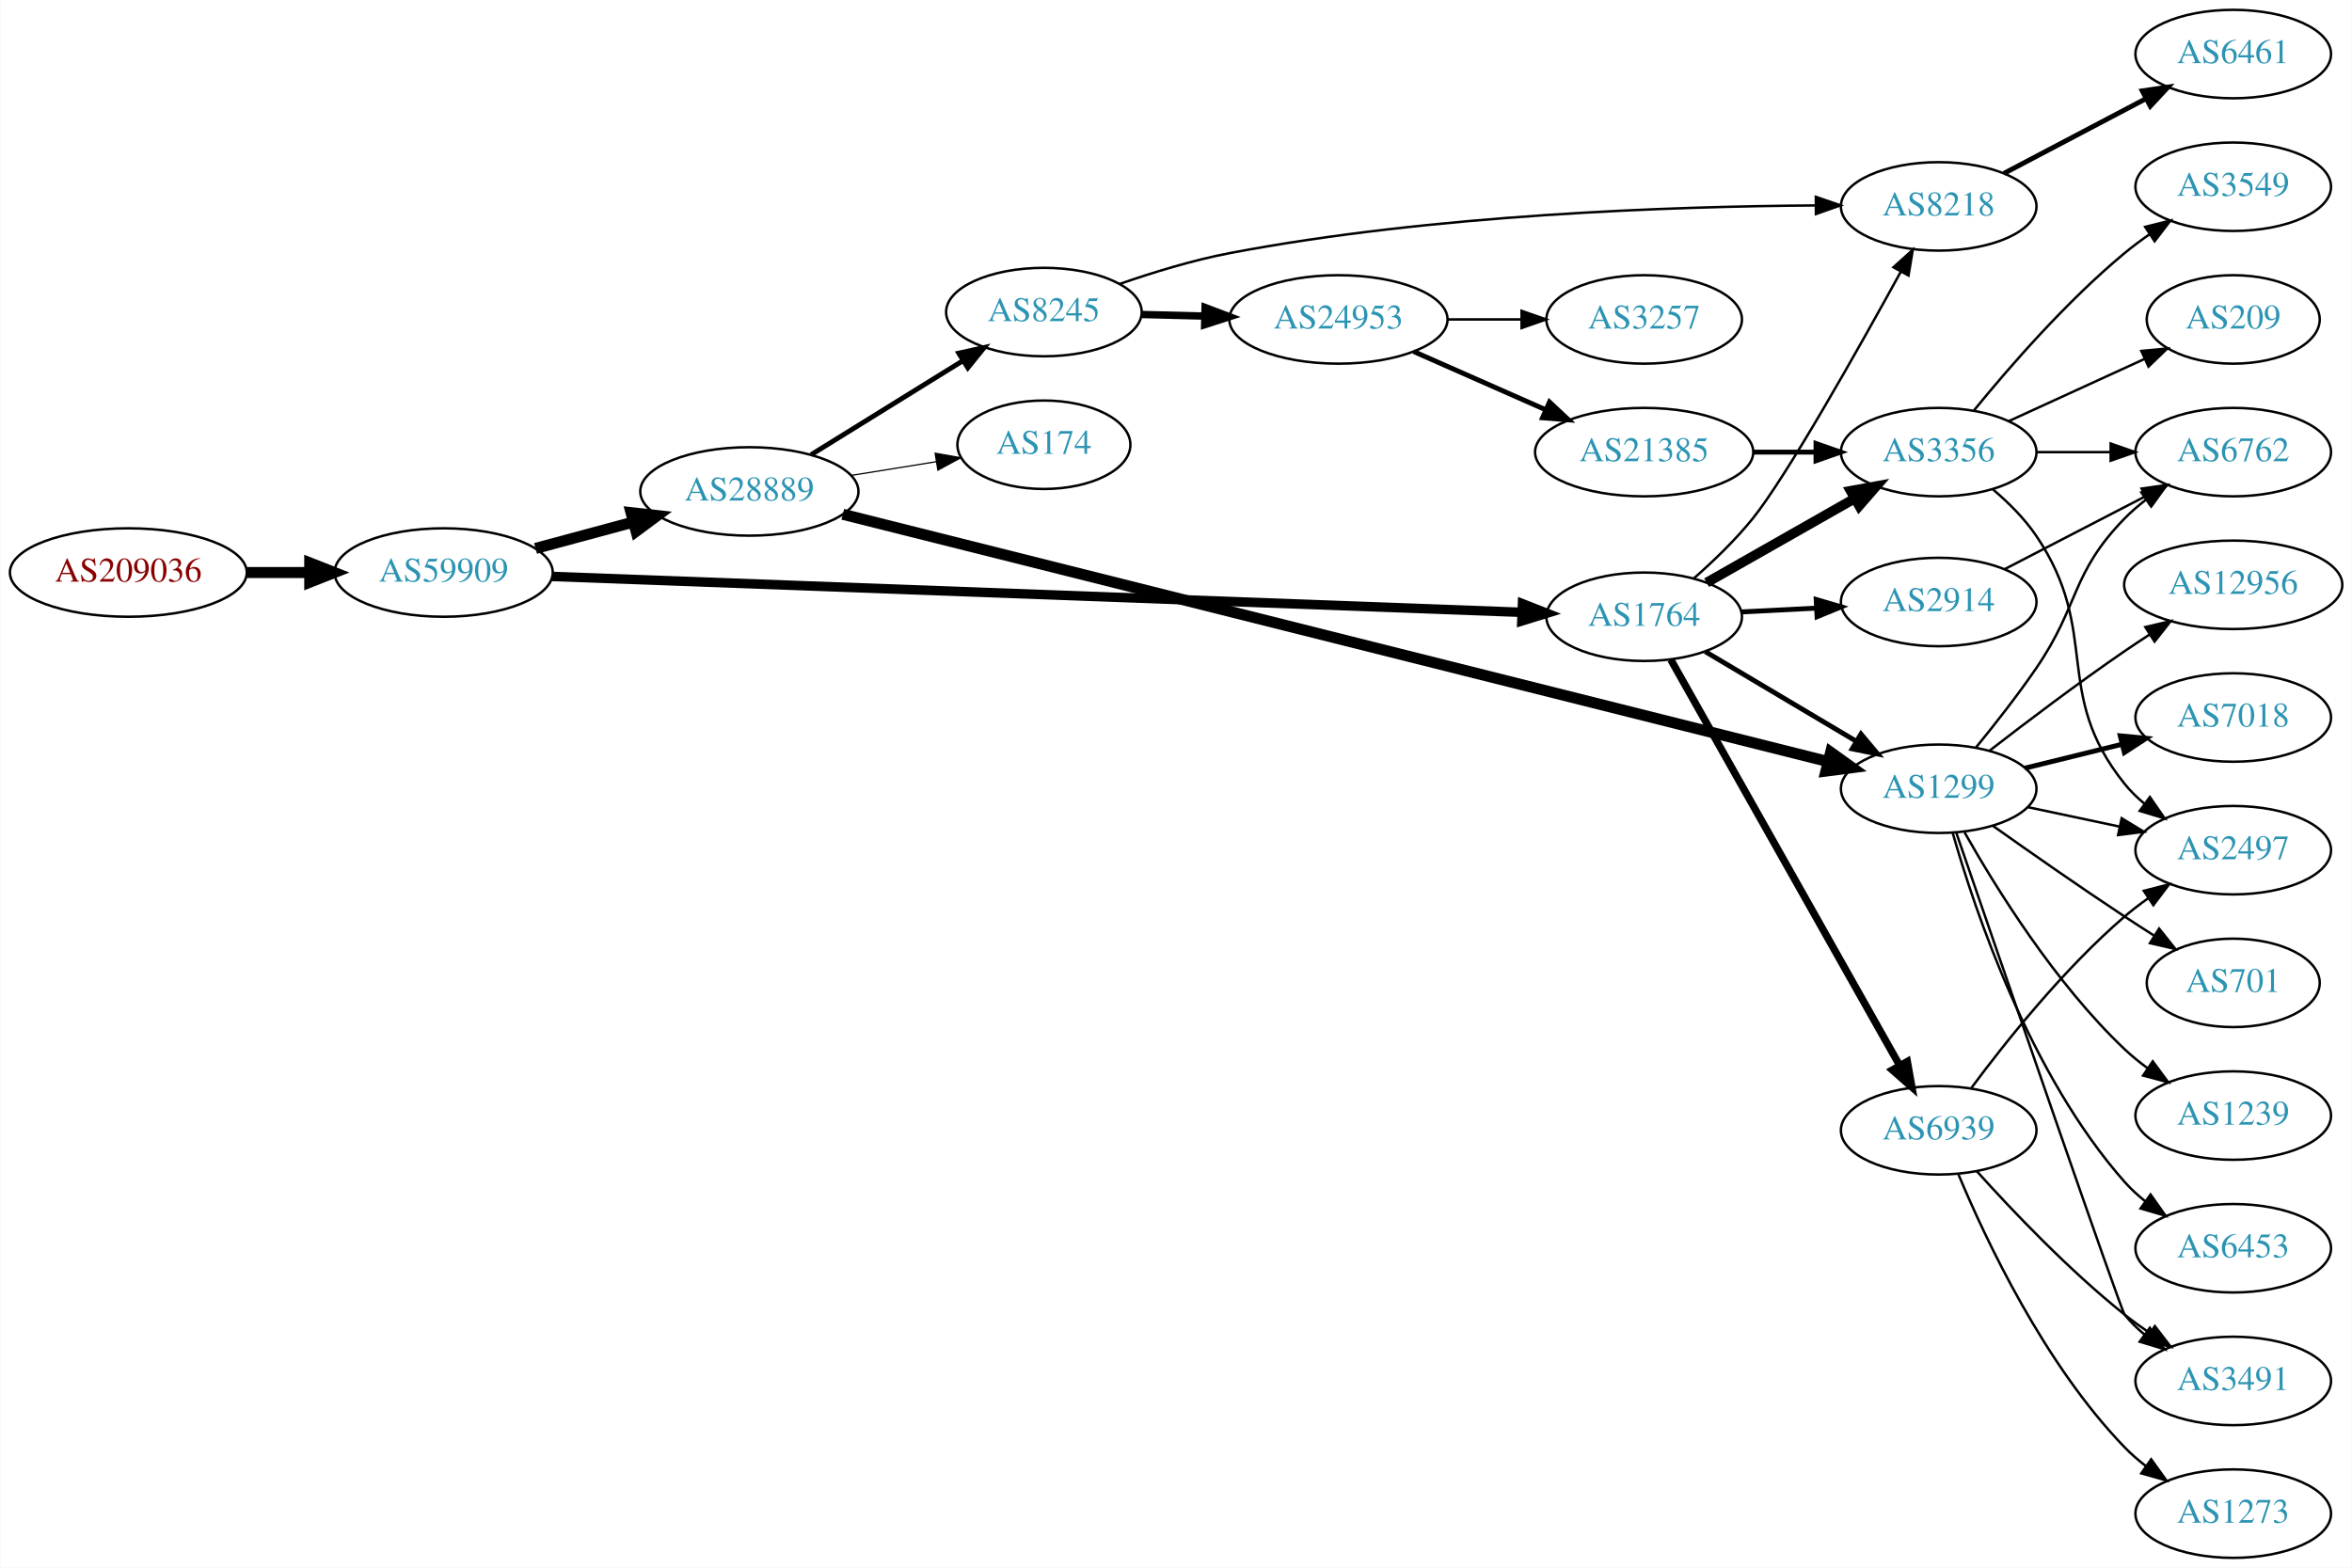
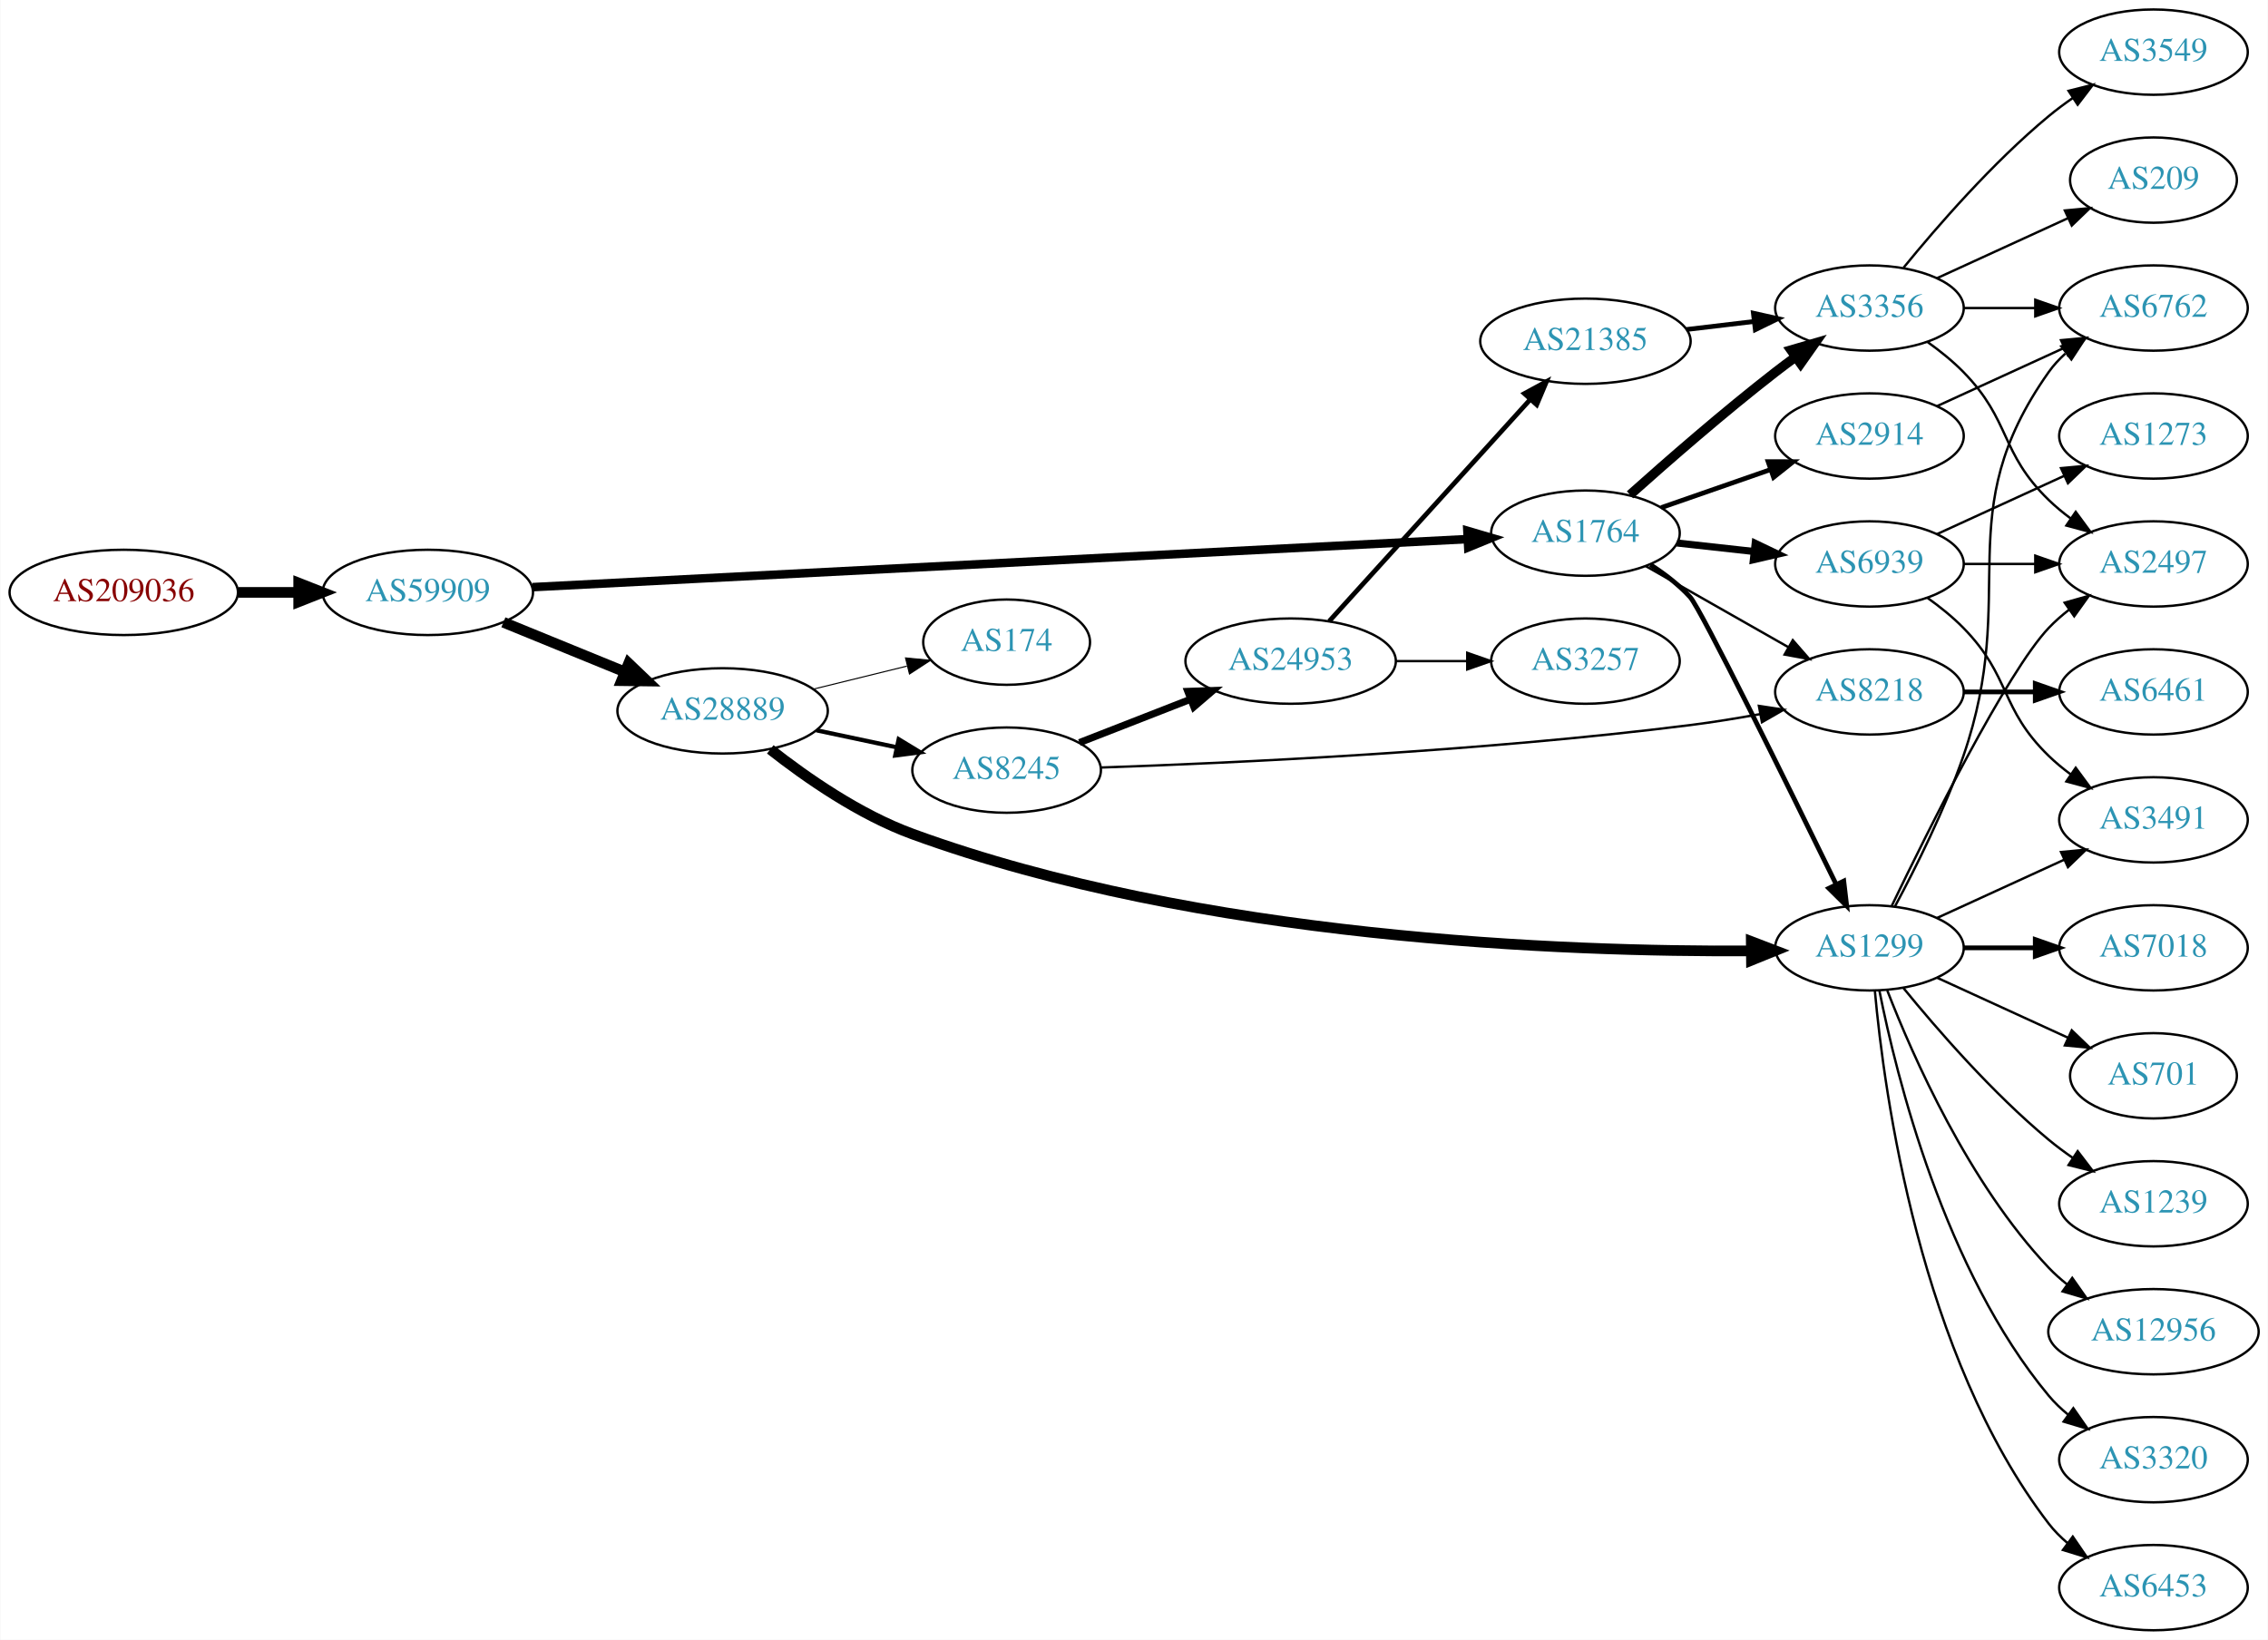
- <svg xmlns="http://www.w3.org/2000/svg" xmlns:xlink="http://www.w3.org/1999/xlink" width="957pt" height="638pt" viewBox="0.00 0.00 956.74 638.00">
-   <g id="graph0" class="graph" transform="scale(1 1) rotate(0) translate(4 634)">
-     <polygon fill="white" stroke="none" points="-4,4 -4,-634 952.738,-634 952.738,4 -4,4" />
+ <svg xmlns="http://www.w3.org/2000/svg" xmlns:xlink="http://www.w3.org/1999/xlink" width="957pt" height="692pt" viewBox="0.00 0.00 956.74 692.00">
+   <g id="graph0" class="graph" transform="scale(1 1) rotate(0) translate(4 688)">
+     <polygon fill="white" stroke="none" points="-4,4 -4,-688 952.738,-688 952.738,4 -4,4" />
    <g id="node1" class="node">
      <g id="a_node1">
        <a xlink:href="/asn/209036" xlink:title="AS209036 ~ Groebl Guenter [AT]">
-           <ellipse fill="#ffffff" stroke="black" cx="48.096" cy="-401" rx="48.192" ry="18" />
-           <text text-anchor="middle" x="48.096" y="-397.3" font-family="Times,serif" font-size="14.00" fill="#880000">AS209036</text>
+           <ellipse fill="#ffffff" stroke="black" cx="48.096" cy="-438" rx="48.192" ry="18" />
+           <text text-anchor="middle" x="48.096" y="-434.3" font-family="Times,serif" font-size="14.00" fill="#880000">AS209036</text>
        </a>
      </g>
    </g>
    <g id="node2" class="node">
      <g id="a_node2">
        <a xlink:href="/asn/59909" xlink:title="AS59909 ~ Tele-Tec GmbH [AT]">
-           <ellipse fill="#ffffff" stroke="black" cx="176.388" cy="-401" rx="44.393" ry="18" />
-           <text text-anchor="middle" x="176.388" y="-397.3" font-family="Times,serif" font-size="14.00" fill="#2c94b3">AS59909</text>
+           <ellipse fill="#ffffff" stroke="black" cx="176.388" cy="-438" rx="44.393" ry="18" />
+           <text text-anchor="middle" x="176.388" y="-434.3" font-family="Times,serif" font-size="14.00" fill="#2c94b3">AS59909</text>
        </a>
      </g>
    </g>
    <g id="edge1" class="edge">
-       <path fill="none" stroke="black" stroke-width="4.5" d="M96.481,-401C104.742,-401 113.386,-401 121.799,-401" />
-       <polygon fill="black" stroke="black" stroke-width="4.5" points="121.904,-404.938 131.904,-401 121.904,-397.063 121.904,-404.938" />
+       <path fill="none" stroke="black" stroke-width="4.5" d="M96.481,-438C104.742,-438 113.386,-438 121.799,-438" />
+       <polygon fill="black" stroke="black" stroke-width="4.5" points="121.904,-441.938 131.904,-438 121.904,-434.063 121.904,-441.938" />
    </g>
    <g id="node3" class="node">
      <g id="a_node3">
        <a xlink:href="/asn/28889" xlink:title="AS28889 ~ LINZNET-AS [AT]">
-           <ellipse fill="#ffffff" stroke="black" cx="300.78" cy="-434" rx="44.393" ry="18" />
-           <text text-anchor="middle" x="300.78" y="-430.3" font-family="Times,serif" font-size="14.00" fill="#2c94b3">AS28889</text>
+           <ellipse fill="#ffffff" stroke="black" cx="300.78" cy="-388" rx="44.393" ry="18" />
+           <text text-anchor="middle" x="300.78" y="-384.3" font-family="Times,serif" font-size="14.00" fill="#2c94b3">AS28889</text>
        </a>
      </g>
    </g>
    <g id="edge2" class="edge">
-       <path fill="none" stroke="black" stroke-width="4.5" d="M213.778,-410.812C226.243,-414.173 240.362,-417.98 253.503,-421.523" />
-       <polygon fill="black" stroke="black" stroke-width="4.5" points="252.638,-425.367 263.318,-424.169 254.688,-417.764 252.638,-425.367" />
+       <path fill="none" stroke="black" stroke-width="4.5" d="M208.272,-425.383C223.782,-419.047 242.767,-411.291 259.416,-404.489" />
+       <polygon fill="black" stroke="black" stroke-width="4.5" points="261.137,-408.04 268.905,-400.613 258.158,-400.75 261.137,-408.04" />
    </g>
    <g id="node4" class="node">
      <g id="a_node4">
        <a xlink:href="/asn/1764" xlink:title="AS1764 ~ NEXTLAYER-AS [AT]">
-           <ellipse fill="#ffffff" stroke="black" cx="664.857" cy="-383" rx="39.794" ry="18" />
-           <text text-anchor="middle" x="664.857" y="-379.3" font-family="Times,serif" font-size="14.00" fill="#2c94b3">AS1764</text>
+           <ellipse fill="#ffffff" stroke="black" cx="664.857" cy="-463" rx="39.794" ry="18" />
+           <text text-anchor="middle" x="664.857" y="-459.3" font-family="Times,serif" font-size="14.00" fill="#2c94b3">AS1764</text>
        </a>
      </g>
    </g>
    <g id="edge3" class="edge">
-       <path fill="none" stroke="black" stroke-width="3.857" d="M220.558,-399.403C310.996,-396.056 519.825,-388.329 615,-384.808" />
-       <polygon fill="black" stroke="black" stroke-width="3.857" points="615.349,-388.297 625.213,-384.43 615.09,-381.302 615.349,-388.297" />
+       <path fill="none" stroke="black" stroke-width="3.6" d="M220.558,-440.219C310.996,-444.866 519.825,-455.598 615,-460.489" />
+       <polygon fill="black" stroke="black" stroke-width="3.6" points="615.046,-463.996 625.213,-461.014 615.405,-457.005 615.046,-463.996" />
    </g>
    <g id="node5" class="node">
      <g id="a_node5">
-         <a xlink:href="/asn/174" xlink:title="AS174 ~ Cogent Communications [US]">
-           <ellipse fill="#ffffff" stroke="black" cx="420.622" cy="-453" rx="35.194" ry="18" />
-           <text text-anchor="middle" x="420.622" y="-449.3" font-family="Times,serif" font-size="14.00" fill="#2c94b3">AS174</text>
+         <a xlink:href="/asn/8245" xlink:title="AS8245 ~ Video-Broadcast GmbH [AT]">
+           <ellipse fill="#ffffff" stroke="black" cx="420.622" cy="-363" rx="39.794" ry="18" />
+           <text text-anchor="middle" x="420.622" y="-359.3" font-family="Times,serif" font-size="14.00" fill="#2c94b3">AS8245</text>
        </a>
      </g>
    </g>
    <g id="edge4" class="edge">
-       <path fill="none" stroke="black" stroke-width="0.5" d="M342.334,-440.539C353.447,-442.33 365.527,-444.278 376.764,-446.09" />
-       <polygon fill="black" stroke="black" stroke-width="0.5" points="376.364,-449.571 386.794,-447.707 377.479,-442.66 376.364,-449.571" />
+       <path fill="none" stroke="black" stroke-width="1.8" d="M340.366,-379.814C351.158,-377.524 362.988,-375.015 374.14,-372.649" />
+       <polygon fill="black" stroke="black" stroke-width="1.8" points="375.085,-376.026 384.141,-370.527 373.632,-369.179 375.085,-376.026" />
    </g>
    <g id="node6" class="node">
      <g id="a_node6">
-         <a xlink:href="/asn/1299" xlink:title="AS1299 ~ Telia Carrier [EU]">
-           <ellipse fill="#ffffff" stroke="black" cx="784.7" cy="-313" rx="39.794" ry="18" />
-           <text text-anchor="middle" x="784.7" y="-309.3" font-family="Times,serif" font-size="14.00" fill="#2c94b3">AS1299</text>
+         <a xlink:href="/asn/174" xlink:title="AS174 ~ Cogent Communications [US]">
+           <ellipse fill="#ffffff" stroke="black" cx="420.622" cy="-417" rx="35.194" ry="18" />
+           <text text-anchor="middle" x="420.622" y="-413.3" font-family="Times,serif" font-size="14.00" fill="#2c94b3">AS174</text>
        </a>
      </g>
    </g>
    <g id="edge5" class="edge">
-       <path fill="none" stroke="black" stroke-width="4.5" d="M338.795,-424.706C426.303,-402.735 645.629,-347.667 739.714,-324.044" />
-       <polygon fill="black" stroke="black" stroke-width="4.5" points="740.747,-327.844 749.487,-321.59 738.829,-320.206 740.747,-327.844" />
+       <path fill="none" stroke="black" stroke-width="0.45" d="M339.066,-397.176C351.623,-400.266 365.702,-403.731 378.535,-406.889" />
+       <polygon fill="black" stroke="black" stroke-width="0.45" points="377.96,-410.352 388.506,-409.343 379.632,-403.554 377.96,-410.352" />
    </g>
    <g id="node7" class="node">
      <g id="a_node7">
-         <a xlink:href="/asn/8245" xlink:title="AS8245 ~ Video-Broadcast GmbH [AT]">
-           <ellipse fill="#ffffff" stroke="black" cx="420.622" cy="-507" rx="39.794" ry="18" />
-           <text text-anchor="middle" x="420.622" y="-503.3" font-family="Times,serif" font-size="14.00" fill="#2c94b3">AS8245</text>
+         <a xlink:href="/asn/1299" xlink:title="AS1299 ~ Telia Carrier [EU]">
+           <ellipse fill="#ffffff" stroke="black" cx="784.7" cy="-288" rx="39.794" ry="18" />
+           <text text-anchor="middle" x="784.7" y="-284.3" font-family="Times,serif" font-size="14.00" fill="#2c94b3">AS1299</text>
        </a>
      </g>
    </g>
    <g id="edge6" class="edge">
-       <path fill="none" stroke="black" stroke-width="2" d="M325.911,-448.949C343.78,-460.018 368.299,-475.206 387.775,-487.271" />
-       <polygon fill="black" stroke="black" stroke-width="2" points="385.982,-490.278 396.326,-492.569 389.668,-484.327 385.982,-490.278" />
+       <path fill="none" stroke="black" stroke-width="4.5" d="M320.899,-371.759C336.139,-359.771 358.57,-344.174 380.976,-336 502.432,-291.691 656.837,-286.249 734.444,-286.715" />
+       <polygon fill="black" stroke="black" stroke-width="4.5" points="734.836,-290.656 744.874,-286.816 734.913,-282.782 734.836,-290.656" />
    </g>
    <g id="edge22" class="edge">
-       <path fill="none" stroke="black" stroke-width="2" d="M689.704,-368.834C707.354,-358.35 731.606,-343.944 751.054,-332.392" />
-       <polygon fill="black" stroke="black" stroke-width="2" points="753.078,-335.261 759.888,-327.144 749.503,-329.242 753.078,-335.261" />
+       <path fill="none" stroke="black" stroke-width="2" d="M692.272,-449.673C698.278,-445.823 704.284,-441.226 709.053,-436 713.531,-431.092 750.401,-356.232 770.594,-314.909" />
+       <polygon fill="black" stroke="black" stroke-width="2" points="773.862,-316.192 775.103,-305.67 767.571,-313.122 773.862,-316.192" />
    </g>
    <g id="node9" class="node">
      <g id="a_node9">
        <a xlink:href="/asn/8218" xlink:title="AS8218 ~ legacy Neotelecoms [FR]">
-           <ellipse fill="#ffffff" stroke="black" cx="784.7" cy="-550" rx="39.794" ry="18" />
-           <text text-anchor="middle" x="784.7" y="-546.3" font-family="Times,serif" font-size="14.00" fill="#2c94b3">AS8218</text>
-         </a>
-       </g>
-     </g>
-     <g id="edge23" class="edge">
-       <path fill="none" stroke="black" d="M685.103,-398.644C693.038,-405.624 702.005,-414.241 709.053,-423 722.843,-440.138 751.805,-491.587 769.323,-523.498" />
-       <polygon fill="black" stroke="black" points="766.281,-525.231 774.15,-532.325 772.423,-521.872 766.281,-525.231" />
+           <ellipse fill="#ffffff" stroke="black" cx="784.7" cy="-396" rx="39.794" ry="18" />
+           <text text-anchor="middle" x="784.7" y="-392.3" font-family="Times,serif" font-size="14.00" fill="#2c94b3">AS8218</text>
+         </a>
+       </g>
+     </g>
+     <g id="edge25" class="edge">
+       <path fill="none" stroke="black" d="M690.274,-449.118C707.734,-439.191 731.434,-425.716 750.595,-414.822" />
+       <polygon fill="black" stroke="black" points="752.35,-417.85 759.314,-409.865 748.891,-411.765 752.35,-417.85" />
    </g>
    <g id="node12" class="node">
      <g id="a_node12">
        <a xlink:href="/asn/3356" xlink:title="AS3356 ~ Level 3 Parent, LLC [US]">
-           <ellipse fill="#ffffff" stroke="black" cx="784.7" cy="-450" rx="39.794" ry="18" />
-           <text text-anchor="middle" x="784.7" y="-446.3" font-family="Times,serif" font-size="14.00" fill="#2c94b3">AS3356</text>
-         </a>
-       </g>
-     </g>
-     <g id="edge25" class="edge">
-       <path fill="none" stroke="black" stroke-width="4" d="M690.274,-396.882C707.734,-406.809 731.434,-420.284 750.595,-431.178" />
-       <polygon fill="black" stroke="black" stroke-width="4" points="748.891,-434.235 759.314,-436.135 752.35,-428.15 748.891,-434.235" />
+           <ellipse fill="#ffffff" stroke="black" cx="784.7" cy="-558" rx="39.794" ry="18" />
+           <text text-anchor="middle" x="784.7" y="-554.3" font-family="Times,serif" font-size="14.00" fill="#2c94b3">AS3356</text>
+         </a>
+       </g>
+     </g>
+     <g id="edge24" class="edge">
+       <path fill="none" stroke="black" stroke-width="4" d="M683.671,-479.191C699.448,-493.311 723.286,-514.119 745.053,-531 747.788,-533.121 750.673,-535.278 753.585,-537.401" />
+       <polygon fill="black" stroke="black" stroke-width="4" points="751.586,-540.274 761.758,-543.236 755.654,-534.577 751.586,-540.274" />
    </g>
    <g id="node22" class="node">
      <g id="a_node22">
        <a xlink:href="/asn/2914" xlink:title="AS2914 ~ NTT America, Inc. [US]">
-           <ellipse fill="#ffffff" stroke="black" cx="784.7" cy="-389" rx="39.794" ry="18" />
-           <text text-anchor="middle" x="784.7" y="-385.3" font-family="Times,serif" font-size="14.00" fill="#2c94b3">AS2914</text>
+           <ellipse fill="#ffffff" stroke="black" cx="784.7" cy="-504" rx="39.794" ry="18" />
+           <text text-anchor="middle" x="784.7" y="-500.3" font-family="Times,serif" font-size="14.00" fill="#2c94b3">AS2914</text>
        </a>
      </g>
    </g>
    <g id="edge21" class="edge">
-       <path fill="none" stroke="black" stroke-width="2" d="M704.443,-384.965C714.21,-385.462 724.826,-386.002 735.02,-386.521" />
-       <polygon fill="black" stroke="black" stroke-width="2" points="734.862,-390.018 745.027,-387.031 735.218,-383.027 734.862,-390.018" />
+       <path fill="none" stroke="black" stroke-width="2" d="M696.819,-473.772C710.915,-478.677 727.792,-484.548 742.905,-489.807" />
+       <polygon fill="black" stroke="black" stroke-width="2" points="741.941,-493.177 752.535,-493.157 744.241,-486.566 741.941,-493.177" />
    </g>
    <g id="node23" class="node">
      <g id="a_node23">
        <a xlink:href="/asn/6939" xlink:title="AS6939 ~ Hurricane Electric LLC [US]">
-           <ellipse fill="#ffffff" stroke="black" cx="784.7" cy="-174" rx="39.794" ry="18" />
-           <text text-anchor="middle" x="784.7" y="-170.3" font-family="Times,serif" font-size="14.00" fill="#2c94b3">AS6939</text>
-         </a>
-       </g>
-     </g>
-     <g id="edge24" class="edge">
-       <path fill="none" stroke="black" stroke-width="3" d="M675.701,-365.54C696.367,-328.888 744.374,-243.746 768.82,-200.39" />
-       <polygon fill="black" stroke="black" stroke-width="3" points="771.937,-201.987 773.8,-191.557 765.84,-198.549 771.937,-201.987" />
+           <ellipse fill="#ffffff" stroke="black" cx="784.7" cy="-450" rx="39.794" ry="18" />
+           <text text-anchor="middle" x="784.7" y="-446.3" font-family="Times,serif" font-size="14.00" fill="#2c94b3">AS6939</text>
+         </a>
+       </g>
+     </g>
+     <g id="edge23" class="edge">
+       <path fill="none" stroke="black" stroke-width="3" d="M703.467,-458.851C713.778,-457.713 725.096,-456.465 735.896,-455.274" />
+       <polygon fill="black" stroke="black" stroke-width="3" points="736.487,-458.73 746.043,-454.154 735.719,-451.772 736.487,-458.73" />
+     </g>
+     <g id="node8" class="node">
+       <g id="a_node8">
+         <a xlink:href="/asn/24953" xlink:title="AS24953 ~ AS MACRO: AS-24953 (customers) [AT]">
+           <ellipse fill="#ffffff" stroke="black" cx="540.465" cy="-409" rx="44.393" ry="18" />
+           <text text-anchor="middle" x="540.465" y="-405.3" font-family="Times,serif" font-size="14.00" fill="#2c94b3">AS24953</text>
+         </a>
+       </g>
+     </g>
+     <g id="edge7" class="edge">
+       <path fill="none" stroke="black" stroke-width="3" d="M451.359,-374.608C465.588,-380.162 482.855,-386.902 498.319,-392.939" />
+       <polygon fill="black" stroke="black" stroke-width="3" points="497.084,-396.214 507.672,-396.59 499.629,-389.693 497.084,-396.214" />
+     </g>
+     <g id="edge8" class="edge">
+       <path fill="none" stroke="black" d="M460.35,-364.093C515.688,-365.986 620.489,-370.808 709.053,-382 718.665,-383.215 728.908,-384.885 738.629,-386.65" />
+       <polygon fill="black" stroke="black" points="738.048,-390.102 748.522,-388.508 739.34,-383.222 738.048,-390.102" />
+     </g>
+     <g id="node13" class="node">
+       <g id="a_node13">
+         <a xlink:href="/asn/6453" xlink:title="AS6453 ~ TATA COMMUNICATIONS (AMERICA) INC [US]">
+           <ellipse fill="#ffffff" stroke="black" cx="904.542" cy="-18" rx="39.794" ry="18" />
+           <text text-anchor="middle" x="904.542" y="-14.3" font-family="Times,serif" font-size="14.00" fill="#2c94b3">AS6453</text>
+         </a>
+       </g>
+     </g>
+     <g id="edge12" class="edge">
+       <path fill="none" stroke="black" d="M786.983,-269.883C790.882,-226.668 805.899,-115.869 860.346,-45 862.636,-42.02 865.356,-39.284 868.3,-36.795" />
+       <polygon fill="black" stroke="black" points="870.494,-39.527 876.477,-30.782 866.347,-33.888 870.494,-39.527" />
    </g>
    <g id="node14" class="node">
      <g id="a_node14">
-         <a xlink:href="/asn/2497" xlink:title="AS2497 ~ Internet Initiative Japan Inc. [JP]">
+         <a xlink:href="/asn/7018" xlink:title="AS7018 ~ AT&amp;T Services, Inc. [US]">
          <ellipse fill="#ffffff" stroke="black" cx="904.542" cy="-288" rx="39.794" ry="18" />
-           <text text-anchor="middle" x="904.542" y="-284.3" font-family="Times,serif" font-size="14.00" fill="#2c94b3">AS2497</text>
+           <text text-anchor="middle" x="904.542" y="-284.3" font-family="Times,serif" font-size="14.00" fill="#2c94b3">AS7018</text>
        </a>
      </g>
    </g>
    <g id="edge13" class="edge">
-       <path fill="none" stroke="black" d="M821.056,-305.499C832.709,-303.027 845.833,-300.243 858.128,-297.634" />
-       <polygon fill="black" stroke="black" points="859.154,-300.995 868.21,-295.496 857.702,-294.147 859.154,-300.995" />
+       <path fill="none" stroke="black" stroke-width="2" d="M824.612,-288C834.166,-288 844.515,-288 854.478,-288" />
+       <polygon fill="black" stroke="black" stroke-width="2" points="854.67,-291.5 864.67,-288 854.67,-284.5 854.67,-291.5" />
    </g>
    <g id="node15" class="node">
      <g id="a_node15">
-         <a xlink:href="/asn/12956" xlink:title="AS12956 ~ TELXIUS [ES]">
-           <ellipse fill="#ffffff" stroke="black" cx="904.542" cy="-396" rx="44.393" ry="18" />
-           <text text-anchor="middle" x="904.542" y="-392.3" font-family="Times,serif" font-size="14.00" fill="#2c94b3">AS12956</text>
-         </a>
-       </g>
-     </g>
-     <g id="edge14" class="edge">
-       <path fill="none" stroke="black" d="M805.324,-328.442C820.187,-339.959 841.24,-355.897 860.346,-369 863.617,-371.243 867.067,-373.529 870.534,-375.773" />
-       <polygon fill="black" stroke="black" points="868.776,-378.803 879.091,-381.22 872.535,-372.898 868.776,-378.803" />
-     </g>
-     <g id="node16" class="node">
-       <g id="a_node16">
-         <a xlink:href="/asn/7018" xlink:title="AS7018 ~ AT&amp;T Services, Inc. [US]">
-           <ellipse fill="#ffffff" stroke="black" cx="904.542" cy="-342" rx="39.794" ry="18" />
-           <text text-anchor="middle" x="904.542" y="-338.3" font-family="Times,serif" font-size="14.00" fill="#2c94b3">AS7018</text>
-         </a>
-       </g>
-     </g>
-     <g id="edge15" class="edge">
-       <path fill="none" stroke="black" stroke-width="2" d="M819.784,-321.388C832.135,-324.427 846.267,-327.905 859.361,-331.127" />
-       <polygon fill="black" stroke="black" stroke-width="2" points="858.579,-334.539 869.125,-333.53 860.252,-327.742 858.579,-334.539" />
-     </g>
-     <g id="node17" class="node">
-       <g id="a_node17">
        <a xlink:href="/asn/701" xlink:title="AS701 ~ UUNET [US]">
          <ellipse fill="#ffffff" stroke="black" cx="904.542" cy="-234" rx="35.194" ry="18" />
          <text text-anchor="middle" x="904.542" y="-230.3" font-family="Times,serif" font-size="14.00" fill="#2c94b3">AS701</text>
        </a>
      </g>
    </g>
-     <g id="edge16" class="edge">
-       <path fill="none" stroke="black" d="M806.743,-297.923C821.593,-287.387 842.025,-273.096 860.346,-261 864.186,-258.465 868.25,-255.845 872.287,-253.279" />
-       <polygon fill="black" stroke="black" points="874.388,-256.092 880.987,-247.803 870.66,-250.168 874.388,-256.092" />
-     </g>
-     <g id="node18" class="node">
-       <g id="a_node18">
+     <g id="edge14" class="edge">
+       <path fill="none" stroke="black" d="M813.328,-275.339C829.745,-267.817 850.726,-258.202 868.323,-250.139" />
+       <polygon fill="black" stroke="black" points="870.067,-253.189 877.7,-245.842 867.151,-246.826 870.067,-253.189" />
+     </g>
+     <g id="node16" class="node">
+       <g id="a_node16">
        <a xlink:href="/asn/1239" xlink:title="AS1239 ~ Sprint [US]">
          <ellipse fill="#ffffff" stroke="black" cx="904.542" cy="-180" rx="39.794" ry="18" />
          <text text-anchor="middle" x="904.542" y="-176.3" font-family="Times,serif" font-size="14.00" fill="#2c94b3">AS1239</text>
        </a>
      </g>
    </g>
+     <g id="edge15" class="edge">
+       <path fill="none" stroke="black" d="M799.119,-270.935C813.233,-253.625 836.648,-226.655 860.346,-207 863.562,-204.332 867.063,-201.73 870.633,-199.259" />
+       <polygon fill="black" stroke="black" points="872.557,-202.183 878.99,-193.764 868.711,-196.334 872.557,-202.183" />
+     </g>
+     <g id="node17" class="node">
+       <g id="a_node17">
+         <a xlink:href="/asn/12956" xlink:title="AS12956 ~ TELXIUS [ES]">
+           <ellipse fill="#ffffff" stroke="black" cx="904.542" cy="-126" rx="44.393" ry="18" />
+           <text text-anchor="middle" x="904.542" y="-122.3" font-family="Times,serif" font-size="14.00" fill="#2c94b3">AS12956</text>
+         </a>
+       </g>
+     </g>
+     <g id="edge16" class="edge">
+       <path fill="none" stroke="black" d="M792.223,-270.006C802.973,-242.272 826.63,-188.571 860.346,-153 862.73,-150.485 865.397,-148.107 868.203,-145.883" />
+       <polygon fill="black" stroke="black" points="870.272,-148.707 876.365,-140.039 866.196,-143.015 870.272,-148.707" />
+     </g>
+     <g id="node18" class="node">
+       <g id="a_node18">
+         <a xlink:href="/asn/3320" xlink:title="AS3320 ~ DTAG [DE]">
+           <ellipse fill="#ffffff" stroke="black" cx="904.542" cy="-72" rx="39.794" ry="18" />
+           <text text-anchor="middle" x="904.542" y="-68.3" font-family="Times,serif" font-size="14.00" fill="#2c94b3">AS3320</text>
+         </a>
+       </g>
+     </g>
    <g id="edge17" class="edge">
-       <path fill="none" stroke="black" d="M795.233,-295.239C807.919,-272.765 832.067,-233.768 860.346,-207 863.226,-204.274 866.423,-201.674 869.737,-199.24" />
-       <polygon fill="black" stroke="black" points="871.799,-202.071 878.102,-193.555 867.864,-196.281 871.799,-202.071" />
+       <path fill="none" stroke="black" d="M788.898,-269.927C796.061,-233.859 816.336,-151.875 860.346,-99 862.751,-96.111 865.547,-93.437 868.54,-90.987" />
+       <polygon fill="black" stroke="black" points="870.729,-93.722 876.783,-85.027 866.628,-88.05 870.729,-93.722" />
    </g>
    <g id="node19" class="node">
      <g id="a_node19">
        <a xlink:href="/asn/3491" xlink:title="AS3491 ~ PCCW Global, Inc. [US]">
-           <ellipse fill="#ffffff" stroke="black" cx="904.542" cy="-72" rx="39.794" ry="18" />
-           <text text-anchor="middle" x="904.542" y="-68.3" font-family="Times,serif" font-size="14.00" fill="#2c94b3">AS3491</text>
+           <ellipse fill="#ffffff" stroke="black" cx="904.542" cy="-342" rx="39.794" ry="18" />
+           <text text-anchor="middle" x="904.542" y="-338.3" font-family="Times,serif" font-size="14.00" fill="#2c94b3">AS3491</text>
        </a>
      </g>
    </g>
    <g id="edge18" class="edge">
-       <path fill="none" stroke="black" d="M791.908,-294.95C809.536,-243.728 858.735,-101.018 860.346,-99 862.691,-96.063 865.449,-93.357 868.416,-90.886" />
-       <polygon fill="black" stroke="black" points="870.609,-93.62 876.625,-84.899 866.483,-87.964 870.609,-93.62" />
+       <path fill="none" stroke="black" d="M813.328,-300.661C829.285,-307.973 849.556,-317.261 866.839,-325.181" />
+       <polygon fill="black" stroke="black" points="865.537,-328.435 876.086,-329.419 868.453,-322.071 865.537,-328.435" />
    </g>
    <g id="node20" class="node">
      <g id="a_node20">
        <a xlink:href="/asn/6762" xlink:title="AS6762 ~ TELECOM ITALIA SPARKLE S.p.A. [IT]">
-           <ellipse fill="#ffffff" stroke="black" cx="904.542" cy="-450" rx="39.794" ry="18" />
-           <text text-anchor="middle" x="904.542" y="-446.3" font-family="Times,serif" font-size="14.00" fill="#2c94b3">AS6762</text>
+           <ellipse fill="#ffffff" stroke="black" cx="904.542" cy="-558" rx="39.794" ry="18" />
+           <text text-anchor="middle" x="904.542" y="-554.3" font-family="Times,serif" font-size="14.00" fill="#2c94b3">AS6762</text>
        </a>
      </g>
    </g>
    <g id="edge19" class="edge">
-       <path fill="none" stroke="black" d="M799.873,-329.807C807.45,-339.073 816.755,-350.916 824.346,-362 842.134,-387.973 838.371,-400.458 860.346,-423 862.97,-425.691 865.913,-428.233 868.997,-430.601" />
-       <polygon fill="black" stroke="black" points="867.165,-433.591 877.367,-436.446 871.172,-427.851 867.165,-433.591" />
+       <path fill="none" stroke="black" d="M795.492,-305.526C804.13,-321.611 816.527,-346.315 824.346,-369 848.38,-438.731 817.767,-470.775 860.346,-531 862.337,-533.816 864.724,-536.401 867.34,-538.76" />
+       <polygon fill="black" stroke="black" points="865.639,-541.865 875.708,-545.162 869.893,-536.306 865.639,-541.865" />
    </g>
    <g id="node21" class="node">
      <g id="a_node21">
-         <a xlink:href="/asn/6453" xlink:title="AS6453 ~ TATA COMMUNICATIONS (AMERICA) INC [US]">
-           <ellipse fill="#ffffff" stroke="black" cx="904.542" cy="-126" rx="39.794" ry="18" />
-           <text text-anchor="middle" x="904.542" y="-122.3" font-family="Times,serif" font-size="14.00" fill="#2c94b3">AS6453</text>
+         <a xlink:href="/asn/2497" xlink:title="AS2497 ~ Internet Initiative Japan Inc. [JP]">
+           <ellipse fill="#ffffff" stroke="black" cx="904.542" cy="-450" rx="39.794" ry="18" />
+           <text text-anchor="middle" x="904.542" y="-446.3" font-family="Times,serif" font-size="14.00" fill="#2c94b3">AS2497</text>
        </a>
      </g>
    </g>
    <g id="edge20" class="edge">
-       <path fill="none" stroke="black" d="M790.402,-295.026C799.447,-263.272 821.856,-196.503 860.346,-153 862.837,-150.185 865.691,-147.561 868.719,-145.141" />
-       <polygon fill="black" stroke="black" points="870.904,-147.881 877.012,-139.224 866.839,-142.183 870.904,-147.881" />
-     </g>
-     <g id="node8" class="node">
-       <g id="a_node8">
-         <a xlink:href="/asn/24953" xlink:title="AS24953 ~ AS MACRO: AS-24953 (customers) [AT]">
-           <ellipse fill="#ffffff" stroke="black" cx="540.465" cy="-504" rx="44.393" ry="18" />
-           <text text-anchor="middle" x="540.465" y="-500.3" font-family="Times,serif" font-size="14.00" fill="#2c94b3">AS24953</text>
-         </a>
-       </g>
-     </g>
-     <g id="edge7" class="edge">
-       <path fill="none" stroke="black" stroke-width="3" d="M460.535,-506.009C468.637,-505.803 477.313,-505.582 485.839,-505.365" />
-       <polygon fill="black" stroke="black" stroke-width="3" points="486.209,-508.857 496.117,-505.104 486.031,-501.859 486.209,-508.857" />
-     </g>
-     <g id="edge8" class="edge">
-       <path fill="none" stroke="black" d="M451.332,-518.401C464.844,-523.103 481.159,-528.117 496.269,-531 578.817,-546.751 676.841,-550.01 734.456,-550.391" />
-       <polygon fill="black" stroke="black" points="734.717,-553.892 744.73,-550.431 734.744,-546.892 734.717,-553.892" />
+       <path fill="none" stroke="black" d="M794.047,-305.595C809.514,-337.732 842.659,-404.34 860.346,-423 862.932,-425.728 865.849,-428.294 868.917,-430.677" />
+       <polygon fill="black" stroke="black" points="867.072,-433.658 877.266,-436.543 871.096,-427.93 867.072,-433.658" />
    </g>
    <g id="node10" class="node">
      <g id="a_node10">
        <a xlink:href="/asn/21385" xlink:title="AS21385 ~ Trusted Network GmbH [DE]">
-           <ellipse fill="#ffffff" stroke="black" cx="664.857" cy="-450" rx="44.393" ry="18" />
-           <text text-anchor="middle" x="664.857" y="-446.3" font-family="Times,serif" font-size="14.00" fill="#2c94b3">AS21385</text>
+           <ellipse fill="#ffffff" stroke="black" cx="664.857" cy="-544" rx="44.393" ry="18" />
+           <text text-anchor="middle" x="664.857" y="-540.3" font-family="Times,serif" font-size="14.00" fill="#2c94b3">AS21385</text>
        </a>
      </g>
    </g>
    <g id="edge9" class="edge">
-       <path fill="none" stroke="black" stroke-width="2" d="M571.093,-490.928C587.21,-483.817 607.349,-474.931 624.741,-467.258" />
-       <polygon fill="black" stroke="black" stroke-width="2" points="626.342,-470.378 634.078,-463.139 623.516,-463.973 626.342,-470.378" />
+       <path fill="none" stroke="black" stroke-width="2" d="M556.718,-425.825C578.065,-449.37 616.987,-492.302 641.578,-519.426" />
+       <polygon fill="black" stroke="black" stroke-width="2" points="639.101,-521.905 648.411,-526.963 644.287,-517.204 639.101,-521.905" />
    </g>
    <g id="node11" class="node">
      <g id="a_node11">
        <a xlink:href="/asn/3257" xlink:title="AS3257 ~ GTT [DE]">
-           <ellipse fill="#ffffff" stroke="black" cx="664.857" cy="-504" rx="39.794" ry="18" />
-           <text text-anchor="middle" x="664.857" y="-500.3" font-family="Times,serif" font-size="14.00" fill="#2c94b3">AS3257</text>
+           <ellipse fill="#ffffff" stroke="black" cx="664.857" cy="-409" rx="39.794" ry="18" />
+           <text text-anchor="middle" x="664.857" y="-405.3" font-family="Times,serif" font-size="14.00" fill="#2c94b3">AS3257</text>
        </a>
      </g>
    </g>
    <g id="edge10" class="edge">
-       <path fill="none" stroke="black" d="M584.96,-504C594.649,-504 604.986,-504 614.879,-504" />
-       <polygon fill="black" stroke="black" points="614.982,-507.5 624.982,-504 614.982,-500.5 614.982,-507.5" />
-     </g>
-     <g id="node13" class="node">
-       <g id="a_node13">
+       <path fill="none" stroke="black" d="M584.96,-409C594.649,-409 604.986,-409 614.879,-409" />
+       <polygon fill="black" stroke="black" points="614.982,-412.5 624.982,-409 614.982,-405.5 614.982,-412.5" />
+     </g>
+     <g id="node24" class="node">
+       <g id="a_node24">
        <a xlink:href="/asn/6461" xlink:title="AS6461 ~ Zayo Bandwidth [US]">
-           <ellipse fill="#ffffff" stroke="black" cx="904.542" cy="-612" rx="39.794" ry="18" />
-           <text text-anchor="middle" x="904.542" y="-608.3" font-family="Times,serif" font-size="14.00" fill="#2c94b3">AS6461</text>
-         </a>
-       </g>
-     </g>
-     <g id="edge12" class="edge">
-       <path fill="none" stroke="black" stroke-width="2" d="M811.27,-563.453C828.179,-572.35 850.552,-584.121 869.033,-593.844" />
-       <polygon fill="black" stroke="black" stroke-width="2" points="867.542,-597.014 878.022,-598.573 870.802,-590.82 867.542,-597.014" />
+           <ellipse fill="#ffffff" stroke="black" cx="904.542" cy="-396" rx="39.794" ry="18" />
+           <text text-anchor="middle" x="904.542" y="-392.3" font-family="Times,serif" font-size="14.00" fill="#2c94b3">AS6461</text>
+         </a>
+       </g>
+     </g>
+     <g id="edge26" class="edge">
+       <path fill="none" stroke="black" stroke-width="2" d="M824.612,-396C834.166,-396 844.515,-396 854.478,-396" />
+       <polygon fill="black" stroke="black" stroke-width="2" points="854.67,-399.5 864.67,-396 854.67,-392.5 854.67,-399.5" />
    </g>
    <g id="edge11" class="edge">
-       <path fill="none" stroke="black" stroke-width="2" d="M709.068,-450C717.381,-450 726.143,-450 734.626,-450" />
-       <polygon fill="black" stroke="black" stroke-width="2" points="734.784,-453.5 744.784,-450 734.784,-446.5 734.784,-453.5" />
+       <path fill="none" stroke="black" stroke-width="2" d="M707.404,-548.936C716.65,-550.034 726.523,-551.207 735.994,-552.332" />
+       <polygon fill="black" stroke="black" stroke-width="2" points="735.722,-555.825 746.065,-553.529 736.548,-548.874 735.722,-555.825" />
+     </g>
+     <g id="edge30" class="edge">
+       <path fill="none" stroke="black" d="M824.612,-558C834.166,-558 844.515,-558 854.478,-558" />
+       <polygon fill="black" stroke="black" points="854.67,-561.5 864.67,-558 854.67,-554.5 854.67,-561.5" />
    </g>
    <g id="edge29" class="edge">
-       <path fill="none" stroke="black" d="M806.877,-434.739C813.169,-429.384 819.632,-422.953 824.346,-416 851.09,-376.557 830.482,-352.137 860.346,-315 862.701,-312.071 865.465,-309.37 868.437,-306.903" />
-       <polygon fill="black" stroke="black" points="870.629,-309.637 876.652,-300.92 866.508,-303.978 870.629,-309.637" />
+       <path fill="none" stroke="black" d="M809.294,-543.611C814.55,-539.852 819.881,-535.563 824.346,-531 844.518,-510.383 839.653,-497.094 860.346,-477 863.191,-474.237 866.365,-471.614 869.665,-469.166" />
+       <polygon fill="black" stroke="black" points="871.731,-471.994 878.013,-463.462 867.782,-466.214 871.731,-471.994" />
+     </g>
+     <g id="node25" class="node">
+       <g id="a_node25">
+         <a xlink:href="/asn/3549" xlink:title="AS3549 ~ Level 3 Parent, LLC [US]">
+           <ellipse fill="#ffffff" stroke="black" cx="904.542" cy="-666" rx="39.794" ry="18" />
+           <text text-anchor="middle" x="904.542" y="-662.3" font-family="Times,serif" font-size="14.00" fill="#2c94b3">AS3549</text>
+         </a>
+       </g>
+     </g>
+     <g id="edge27" class="edge">
+       <path fill="none" stroke="black" d="M799.119,-575.065C813.233,-592.375 836.648,-619.345 860.346,-639 863.562,-641.668 867.063,-644.27 870.633,-646.741" />
+       <polygon fill="black" stroke="black" points="868.711,-649.666 878.99,-652.236 872.557,-643.817 868.711,-649.666" />
+     </g>
+     <g id="node26" class="node">
+       <g id="a_node26">
+         <a xlink:href="/asn/209" xlink:title="AS209 ~ CenturyLink Communications, LLC [US]">
+           <ellipse fill="#ffffff" stroke="black" cx="904.542" cy="-612" rx="35.194" ry="18" />
+           <text text-anchor="middle" x="904.542" y="-608.3" font-family="Times,serif" font-size="14.00" fill="#2c94b3">AS209</text>
+         </a>
+       </g>
    </g>
    <g id="edge28" class="edge">
+       <path fill="none" stroke="black" d="M813.328,-570.661C829.745,-578.183 850.726,-587.798 868.323,-595.861" />
+       <polygon fill="black" stroke="black" points="867.151,-599.174 877.7,-600.158 870.067,-592.811 867.151,-599.174" />
+     </g>
+     <g id="edge34" class="edge">
+       <path fill="none" stroke="black" d="M813.328,-516.661C829.285,-523.973 849.556,-533.261 866.839,-541.181" />
+       <polygon fill="black" stroke="black" points="865.537,-544.435 876.086,-545.419 868.453,-538.071 865.537,-544.435" />
+     </g>
+     <g id="edge31" class="edge">
+       <path fill="none" stroke="black" d="M809.294,-435.611C814.55,-431.852 819.881,-427.563 824.346,-423 844.518,-402.383 839.653,-389.094 860.346,-369 863.191,-366.237 866.365,-363.614 869.665,-361.166" />
+       <polygon fill="black" stroke="black" points="871.731,-363.994 878.013,-355.462 867.782,-358.214 871.731,-363.994" />
+     </g>
+     <g id="edge32" class="edge">
      <path fill="none" stroke="black" d="M824.612,-450C834.166,-450 844.515,-450 854.478,-450" />
      <polygon fill="black" stroke="black" points="854.67,-453.5 864.67,-450 854.67,-446.5 854.67,-453.5" />
    </g>
-     <g id="node24" class="node">
-       <g id="a_node24">
-         <a xlink:href="/asn/3549" xlink:title="AS3549 ~ Level 3 Parent, LLC [US]">
-           <ellipse fill="#ffffff" stroke="black" cx="904.542" cy="-558" rx="39.794" ry="18" />
-           <text text-anchor="middle" x="904.542" y="-554.3" font-family="Times,serif" font-size="14.00" fill="#2c94b3">AS3549</text>
-         </a>
-       </g>
-     </g>
-     <g id="edge26" class="edge">
-       <path fill="none" stroke="black" d="M799.119,-467.065C813.233,-484.375 836.648,-511.345 860.346,-531 863.562,-533.668 867.063,-536.27 870.633,-538.741" />
-       <polygon fill="black" stroke="black" points="868.711,-541.666 878.99,-544.236 872.557,-535.817 868.711,-541.666" />
-     </g>
-     <g id="node25" class="node">
-       <g id="a_node25">
-         <a xlink:href="/asn/209" xlink:title="AS209 ~ CenturyLink Communications, LLC [US]">
-           <ellipse fill="#ffffff" stroke="black" cx="904.542" cy="-504" rx="35.194" ry="18" />
-           <text text-anchor="middle" x="904.542" y="-500.3" font-family="Times,serif" font-size="14.00" fill="#2c94b3">AS209</text>
-         </a>
-       </g>
-     </g>
-     <g id="edge27" class="edge">
-       <path fill="none" stroke="black" d="M813.328,-462.661C829.745,-470.183 850.726,-479.798 868.323,-487.861" />
-       <polygon fill="black" stroke="black" points="867.151,-491.174 877.7,-492.158 870.067,-484.811 867.151,-491.174" />
+     <g id="node27" class="node">
+       <g id="a_node27">
+         <a xlink:href="/asn/1273" xlink:title="AS1273 ~ Vodafone Group PLC [EU]">
+           <ellipse fill="#ffffff" stroke="black" cx="904.542" cy="-504" rx="39.794" ry="18" />
+           <text text-anchor="middle" x="904.542" y="-500.3" font-family="Times,serif" font-size="14.00" fill="#2c94b3">AS1273</text>
+         </a>
+       </g>
    </g>
    <g id="edge33" class="edge">
-       <path fill="none" stroke="black" d="M811.561,-402.387C828.369,-411.087 850.484,-422.535 868.817,-432.025" />
-       <polygon fill="black" stroke="black" points="867.252,-435.156 877.741,-436.645 870.47,-428.939 867.252,-435.156" />
-     </g>
-     <g id="edge30" class="edge">
-       <path fill="none" stroke="black" d="M797.852,-191.048C811.634,-209.638 835.446,-239.591 860.346,-261 863.353,-263.586 866.632,-266.094 869.996,-268.472" />
-       <polygon fill="black" stroke="black" points="868.161,-271.456 878.424,-274.088 872.043,-265.631 868.161,-271.456" />
-     </g>
-     <g id="edge32" class="edge">
-       <path fill="none" stroke="black" d="M800.165,-157.398C814.537,-141.425 837.653,-117.097 860.346,-99 863.613,-96.395 867.146,-93.831 870.734,-91.383" />
-       <polygon fill="black" stroke="black" points="872.651,-94.311 879.112,-85.914 868.825,-88.45 872.651,-94.311" />
-     </g>
-     <g id="node26" class="node">
-       <g id="a_node26">
-         <a xlink:href="/asn/1273" xlink:title="AS1273 ~ Vodafone Group PLC [EU]">
-           <ellipse fill="#ffffff" stroke="black" cx="904.542" cy="-18" rx="39.794" ry="18" />
-           <text text-anchor="middle" x="904.542" y="-14.3" font-family="Times,serif" font-size="14.00" fill="#2c94b3">AS1273</text>
-         </a>
-       </g>
-     </g>
-     <g id="edge31" class="edge">
-       <path fill="none" stroke="black" d="M792.786,-155.942C803.96,-129.218 827.798,-78.676 860.346,-45 862.958,-42.297 865.893,-39.748 868.973,-37.375" />
-       <polygon fill="black" stroke="black" points="871.149,-40.124 877.337,-31.524 867.136,-34.389 871.149,-40.124" />
+       <path fill="none" stroke="black" d="M813.328,-462.661C829.285,-469.973 849.556,-479.261 866.839,-487.181" />
+       <polygon fill="black" stroke="black" points="865.537,-490.435 876.086,-491.419 868.453,-484.071 865.537,-490.435" />
    </g>
  </g>
</svg>
